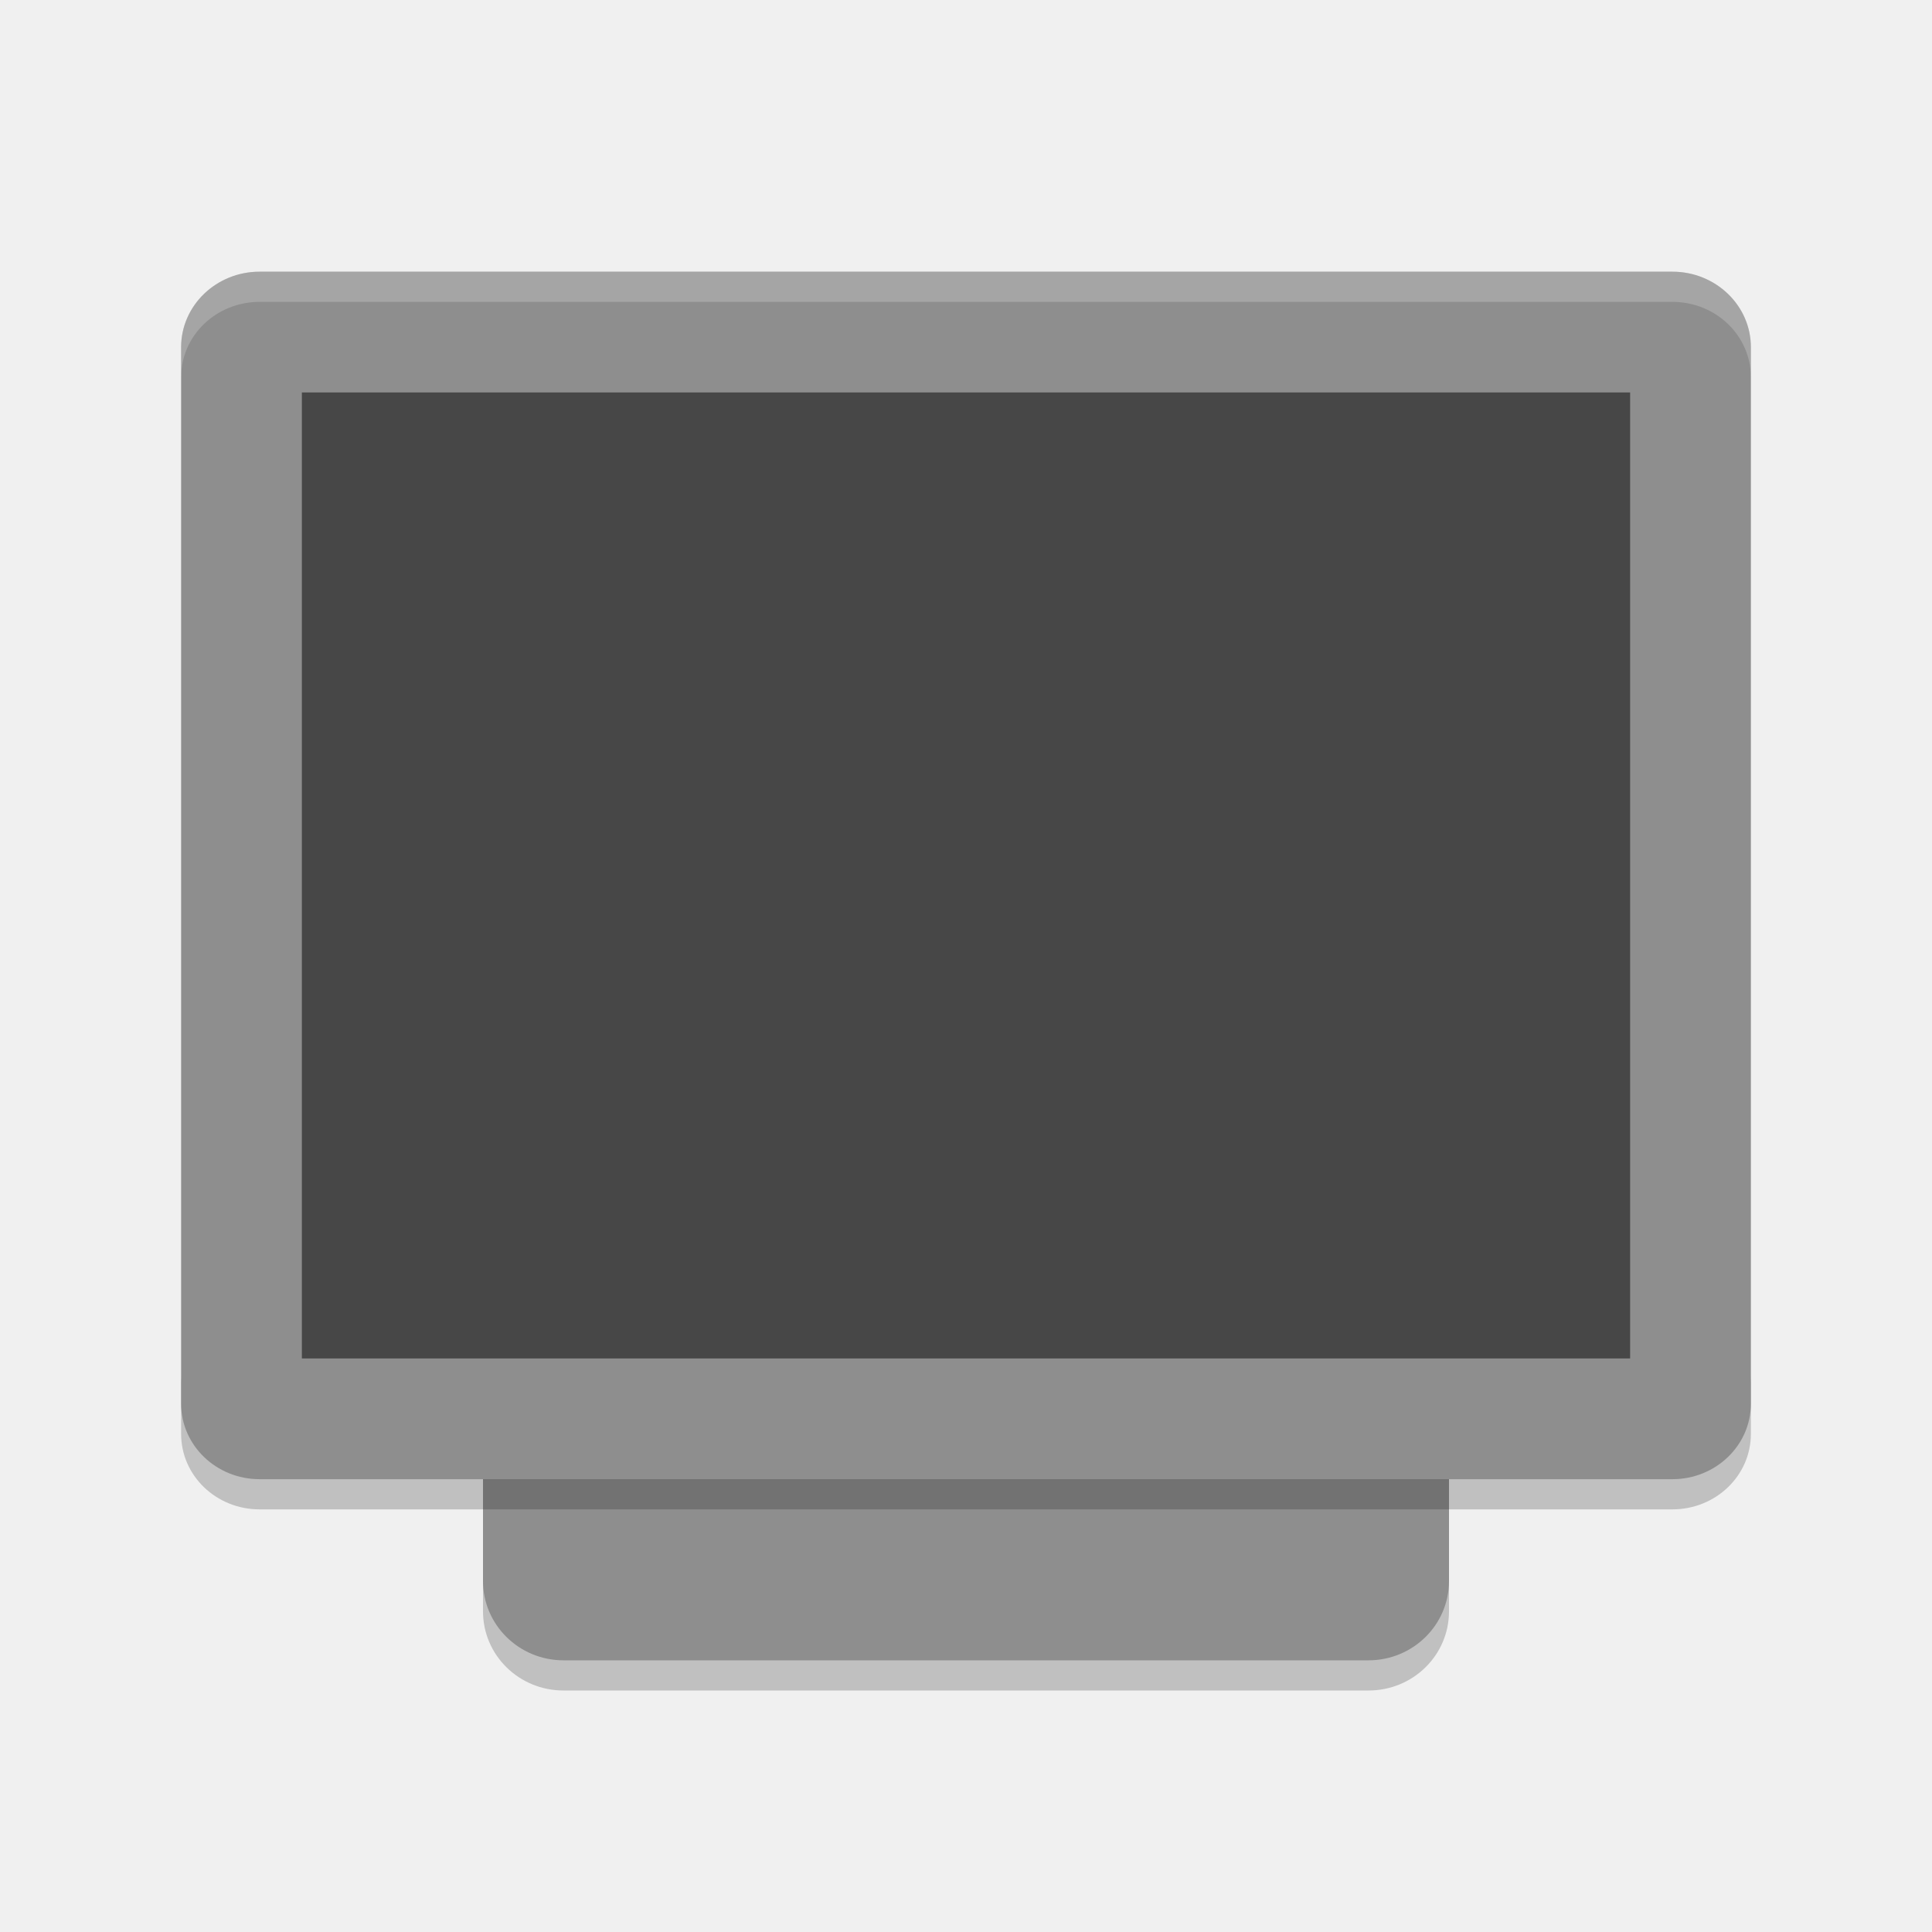
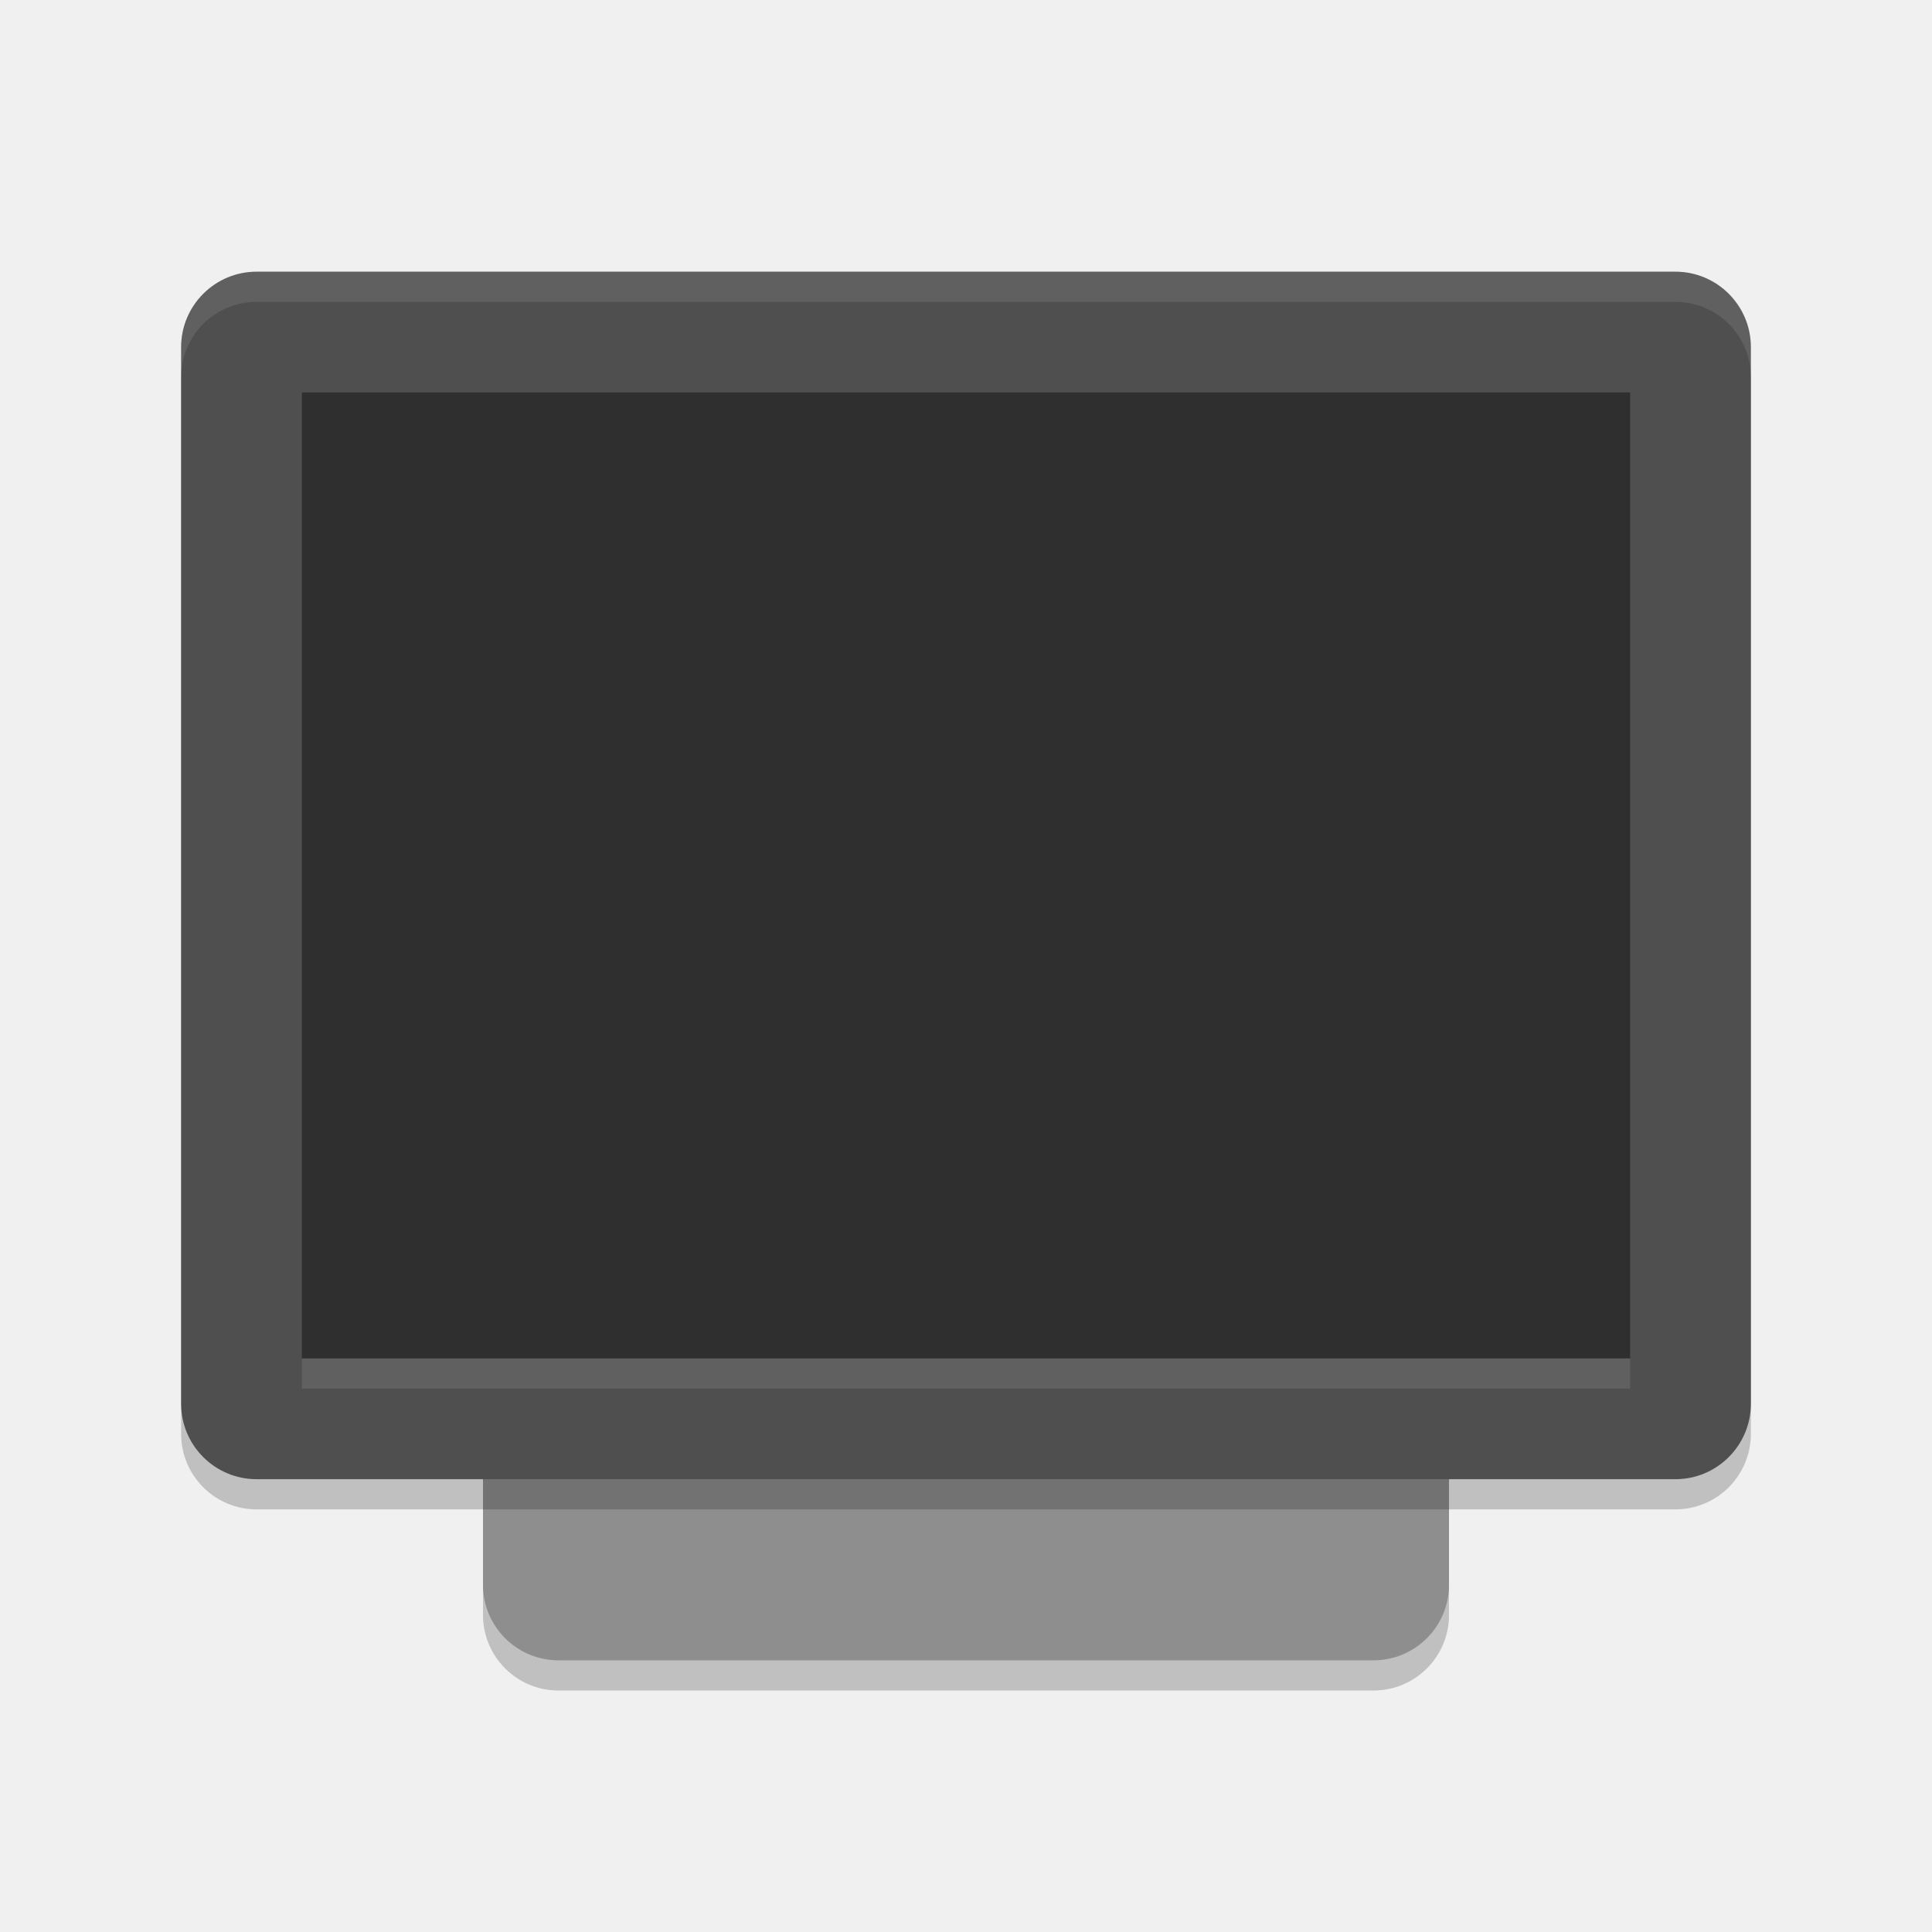
<svg xmlns="http://www.w3.org/2000/svg" width="64" height="64" version="1">
-   <path style="opacity:0.2" d="m 16,51.376 0,2 c 0,1.454 1.191,2.624 2.668,2.624 l 26.664,0 c 1.478,0 2.668,-1.17 2.668,-2.624 l 0,-2 c 0,1.454 -1.19,2.624 -2.668,2.624 l -26.664,0 c -1.477,0 -2.668,-1.17 -2.668,-2.624 z" />
-   <rect style="fill:#8e8e8e" width="42" height="32" x="-55" y="-48" rx="2.626" ry="2.666" transform="matrix(0,-1,-1,0,0,0)" />
-   <path style="opacity:0.2" d="m 6,45.5 0,2 c 0,1.384 1.161,2.5 2.602,2.5 l 46.796,0 c 1.44,0 2.602,-1.116 2.602,-2.5 l 0,-2 c 0,1.384 -1.162,2.5 -2.602,2.5 l -46.796,0 c -1.441,0 -2.602,-1.116 -2.602,-2.5 z" />
-   <rect style="fill:#8e8e8e" width="40" height="52" x="-49" y="-58" rx="2.5" ry="2.6" transform="matrix(0,-1,-1,0,0,0)" />
-   <rect style="opacity:0.5" width="32" height="44" x="-45" y="-54" rx="0" ry="0" transform="matrix(0,-1,-1,0,0,0)" />
-   <path style="opacity:0.2;fill:#ffffff" d="M 8.602 9 C 7.161 9 6 10.115 6 11.5 L 6 12.5 C 6 11.115 7.161 10 8.602 10 L 55.398 10 C 56.838 10 58 11.115 58 12.5 L 58 11.5 C 58 10.115 56.838 9 55.398 9 L 8.602 9 z" />
+   <rect style="opacity:0.2" width="42" height="32" x="-56" y="-48" rx="2.5" ry="2.5" transform="matrix(0,-1,-1,0,0,0)" />
+   <rect style="fill:#8e8e8e" width="42" height="32" x="-55" y="-48" rx="2.5" ry="2.5" transform="matrix(0,-1,-1,0,0,0)" />
+   <rect style="opacity:0.2" width="40" height="52" x="-50" y="-58" rx="2.5" ry="2.5" transform="matrix(0,-1,-1,0,0,0)" />
+   <rect style="fill:#4f4f4f" width="40" height="52" x="-49" y="-58" rx="2.5" ry="2.5" transform="matrix(0,-1,-1,0,0,0)" />
+   <rect style="opacity:0.4" width="32" height="44" x="-45" y="-54" rx="0" ry="0" transform="matrix(0,-1,-1,0,0,0)" />
+   <path style="opacity:0.1;fill:#ffffff" d="M 8.5,9 C 7.115,9 6,10.115 6,11.5 V 12.5 C 6,11.115 7.115,10 8.5,10 H 55.5 C 56.885,10 58,11.115 58,12.5 V 11.5 C 58,10.115 56.885,9 55.5,9 Z" />
+   <rect style="opacity:0.1;fill:#ffffff" width="44" height="1" x="10" y="45" />
</svg>
